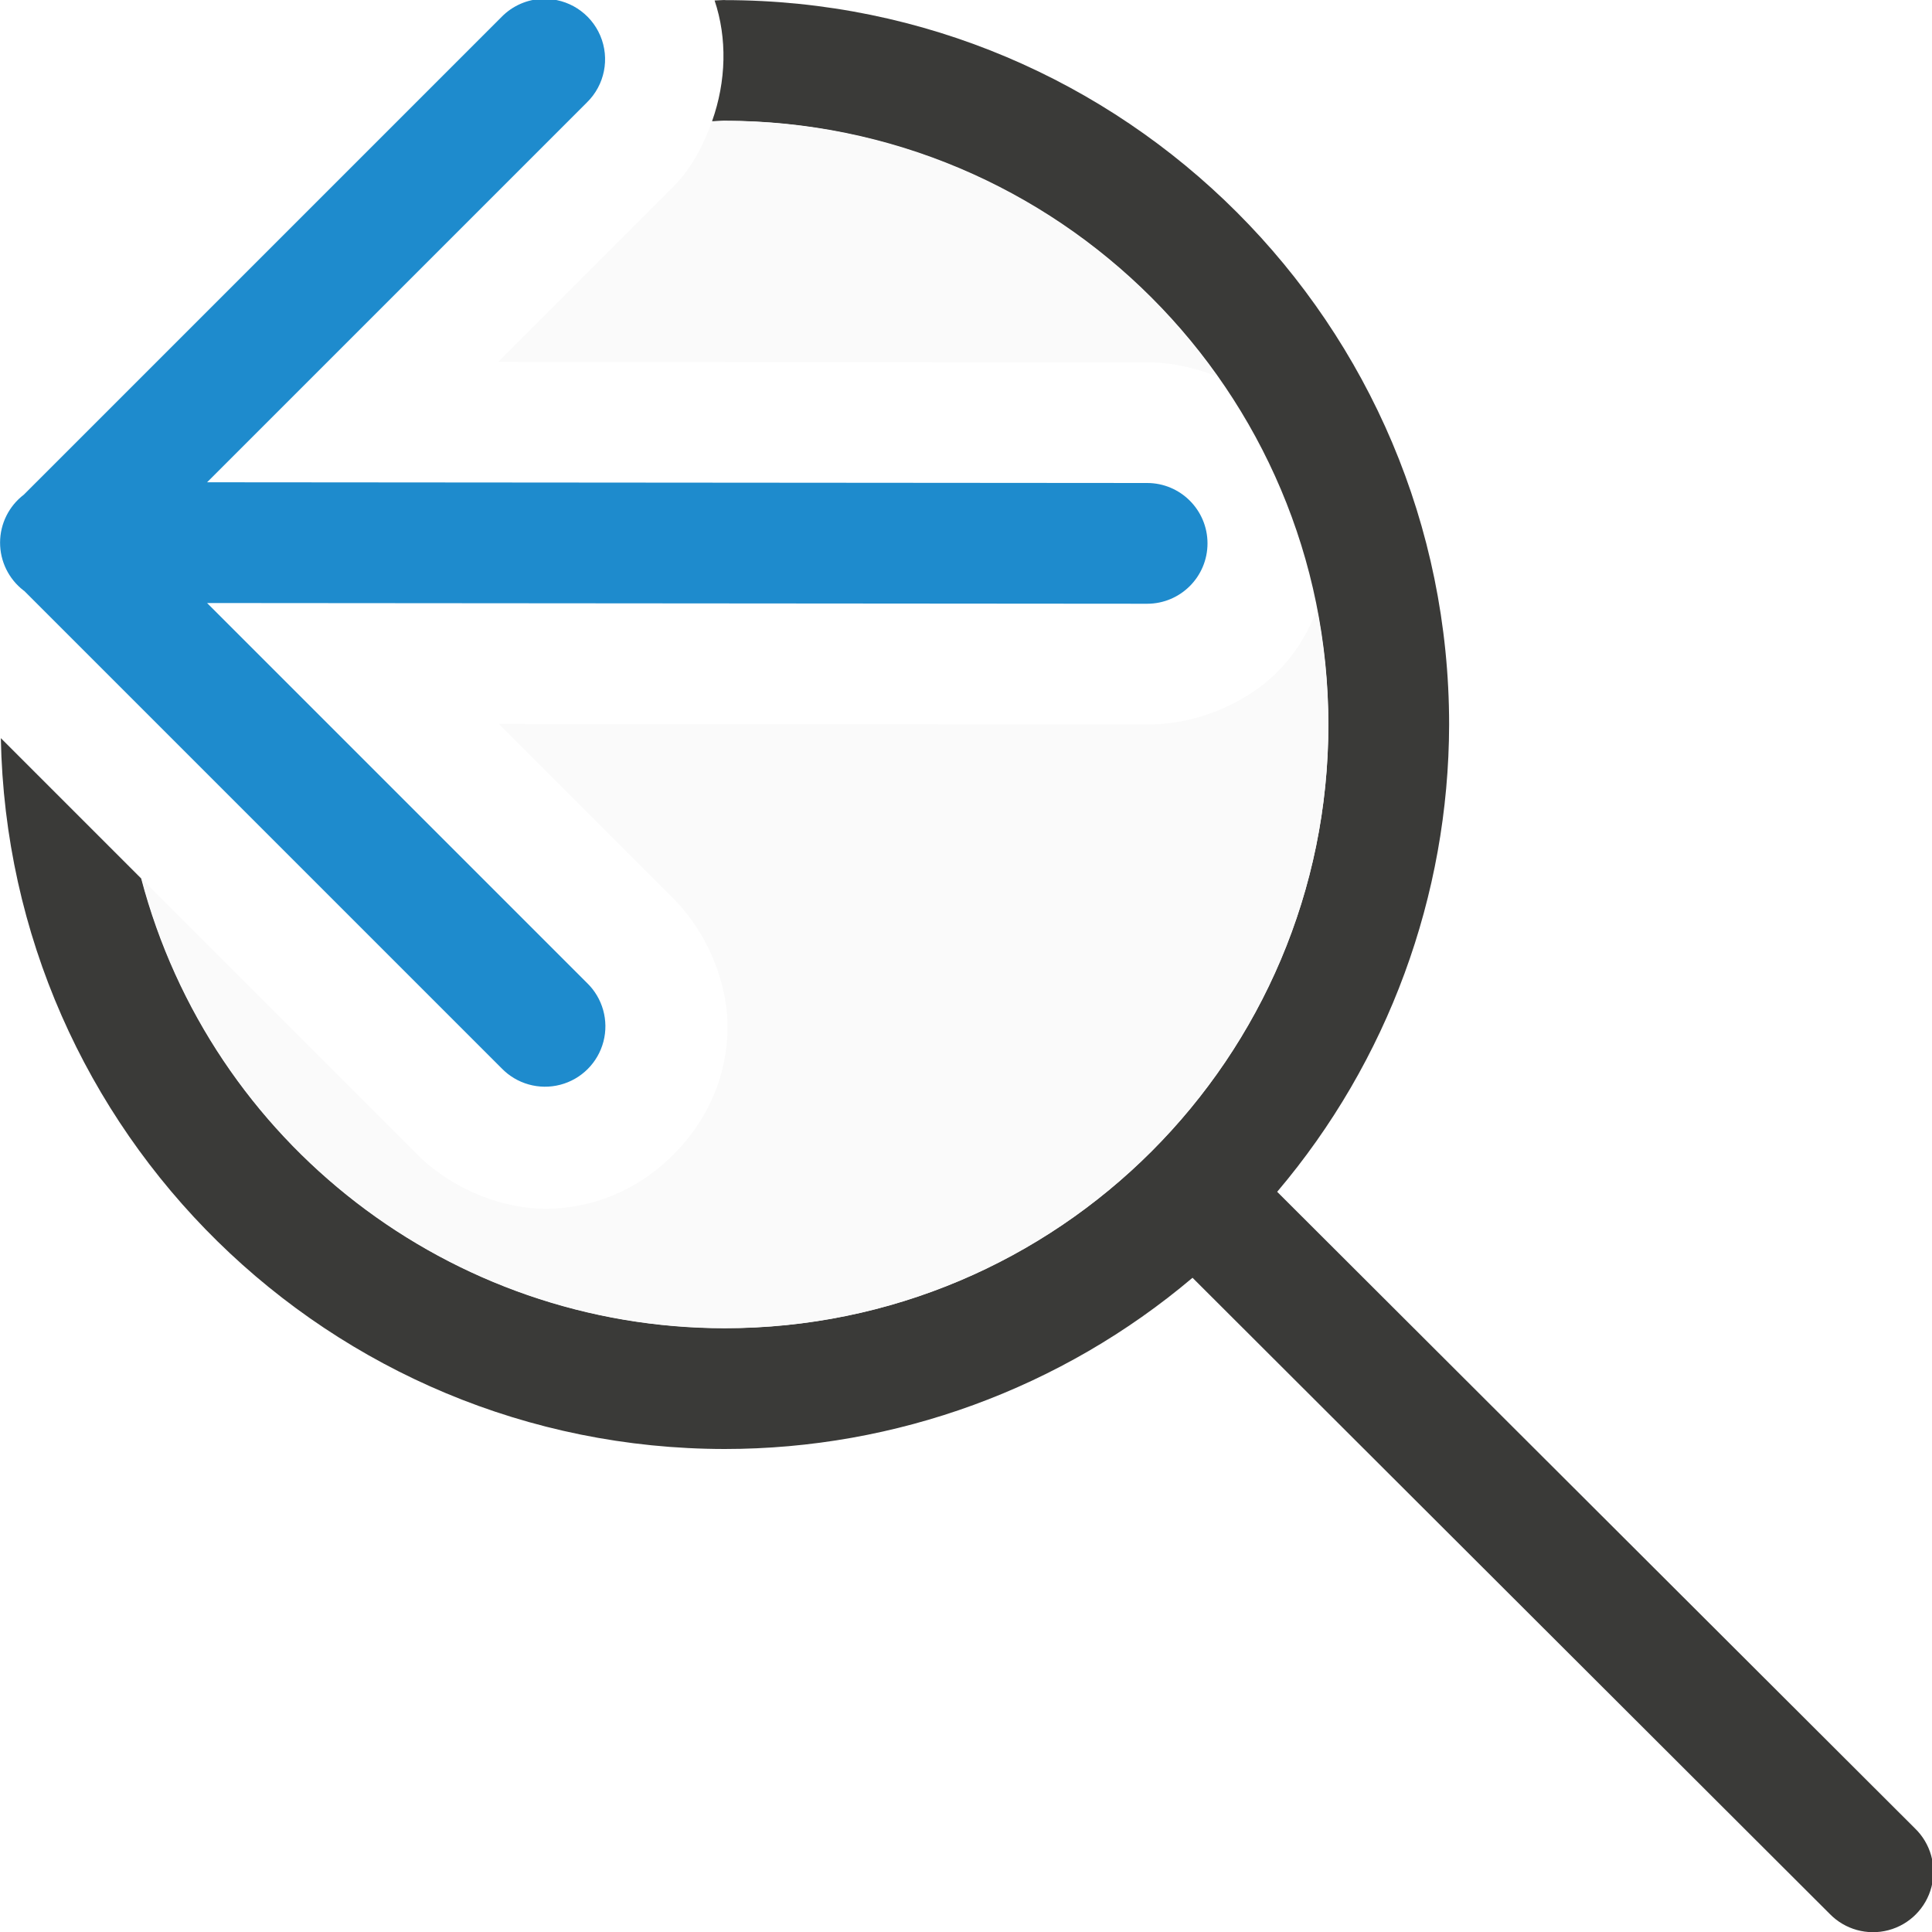
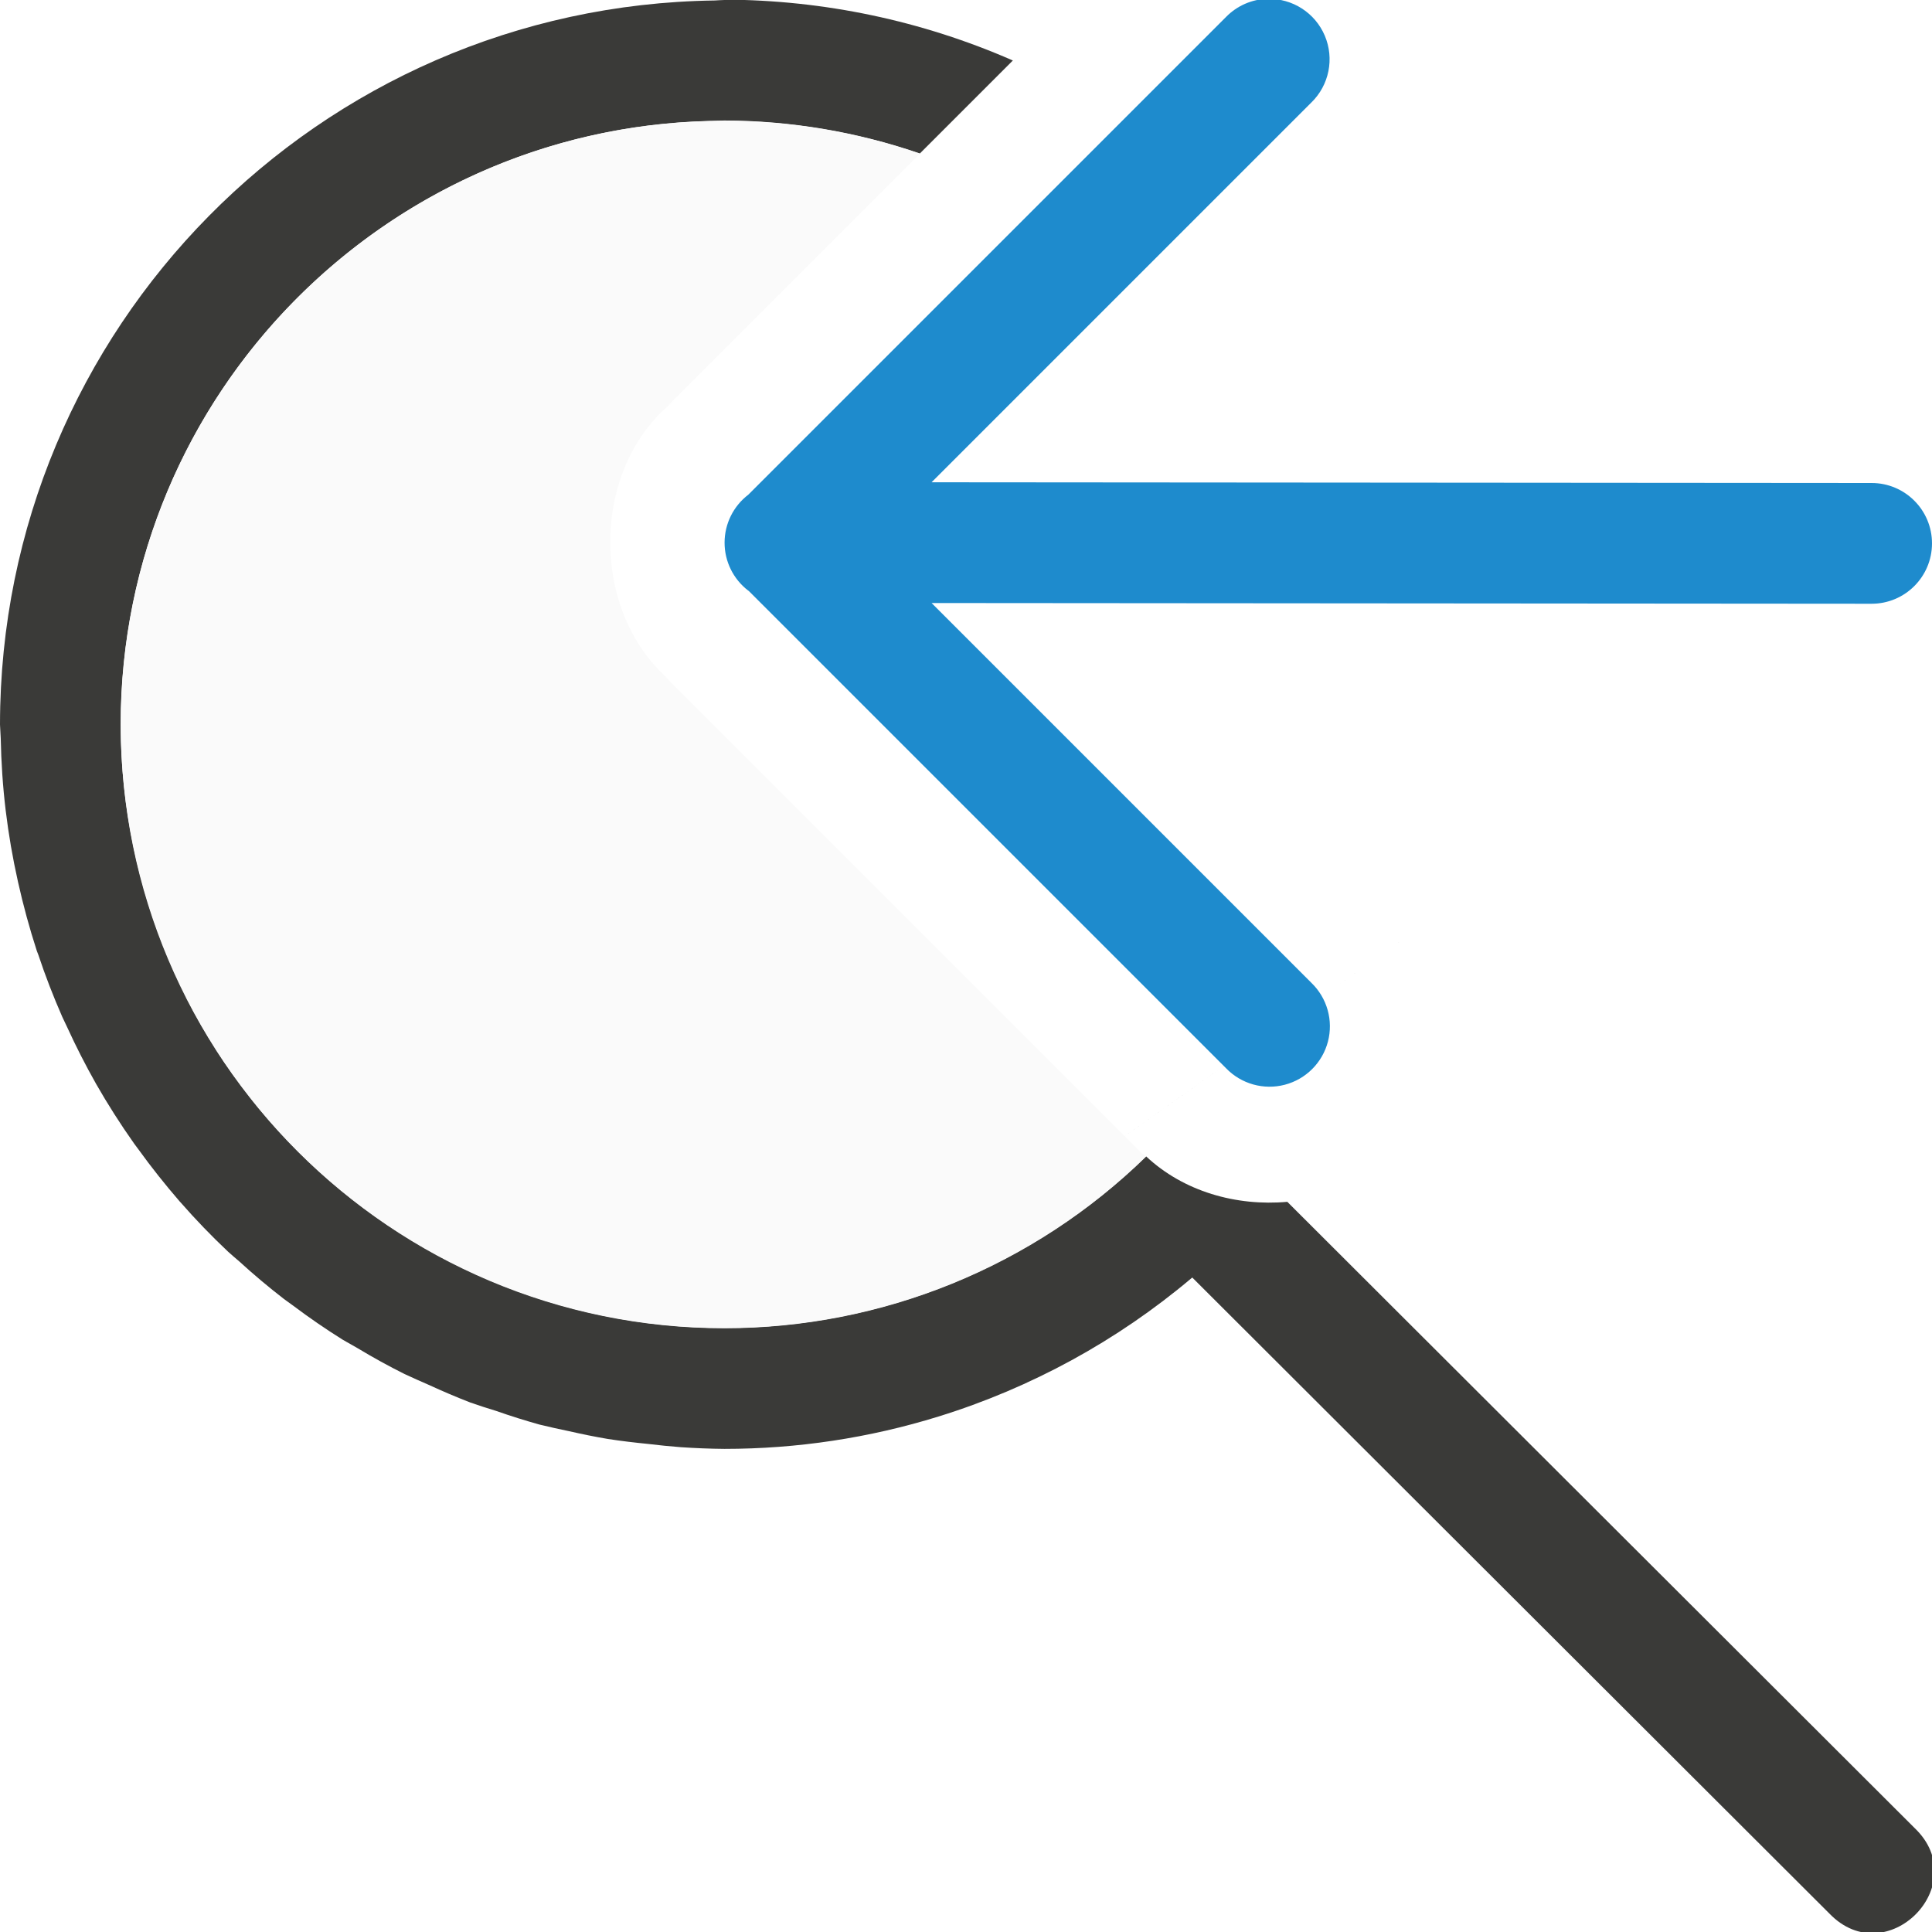
- <svg xmlns="http://www.w3.org/2000/svg" viewBox="0 0 16 16">/&amp;gt;<path d="m6 0a6 6 0 0 0 -.082.004c.105.312.097.668-.021 1a5 5 0 0 1 .104-.004 5 5 0 0 1 5 5 5 5 0 0 1 -5 5 5 5 0 0 1 -4.832-3.725l-1.162-1.162a6 6 0 0 0 5.994 5.887 6 6 0 0 0 3.875-1.418l5.277 5.268a.5.5 0 1 0 .705-.709l-5.281-5.271a6 6 0 0 0 1.424-3.869 6 6 0 0 0 -6-6z" fill="#3a3a38" />
-   <path d="m6 1a5 5 0 0 0 -.104.006c-.073.203-.174.398-.336.557l-1.434 1.434 5.359.004c.2-.003.405.041.596.117a5 5 0 0 0 -4.082-2.117zm4.906 4.049c-.062.164-.152.323-.281.467-.271.302-.719.49-1.139.484l-5.355-.004 1.424 1.424c.304.292.489.744.469 1.15s-.199.744-.447.992-.585.427-.992.447c-.407.021-.858-.165-1.15-.469l-2.262-2.262a5 5 0 0 0 4.828 3.721 5 5 0 0 0 5-5 5 5 0 0 0 -.094-.951z" fill="#fafafa" />
-   <path d="m4.498-.01a.5.5 0 0 0 -.344.15l-3.957 3.957a.5.5 0 0 0 -.002.793.5.5 0 0 0 .006.004l3.953 3.953a.5.5 0 1 0 .707-.707l-3.146-3.146 7.785.006a.5.5 0 1 0 0-1l-7.785-.006 3.146-3.146a.5.5 0 0 0 -.363-.857z" fill="#1e8bcd" fill-rule="evenodd" />
+ <svg xmlns="http://www.w3.org/2000/svg" viewBox="0 0 16 16">
+ /&amp;amp;gt;<path d="m6 0c-.027.001-.055.002-.082.004-3.28.045-5.916 2.716-5.918 5.996.002.038.004.076.006.113.004.2.017.399.041.598.024.199.058.396.102.592.043.193.095.384.156.572.004.01.008.021.012.031.058.175.125.347.199.516.013.027.026.055.039.082.073.16.153.317.24.471.097.17.203.336.316.496.012.016.023.031.035.047.108.15.223.294.344.434l.004.004c.125.143.257.28.395.41.03.027.061.054.092.08.119.109.243.213.371.312.025.018.051.037.076.055.133.1.271.195.412.283.041.024.082.047.123.07.126.076.255.147.387.213.067.031.134.061.201.09.113.052.228.101.344.146.071.025.143.048.215.07.119.042.238.079.359.113.082.02.164.038.246.055.106.024.213.046.32.064.11.017.221.03.332.041.09.011.181.02.271.027.12.008.241.013.361.014.601 0 1.199-.09 1.773-.268.382-.118.752-.275 1.104-.467.351-.192.682-.418.988-.676.003-.003.007-.005.01-.008l5.277 5.268c.473.489 1.197-.239.705-.709l-5.195-5.186c-.424.038-.86-.086-1.17-.377-.934.912-2.187 1.422-3.492 1.422-.334 0-.667-.033-.994-.1-.987-.201-1.89-.695-2.592-1.418-.116-.119-.226-.245-.33-.375v-.002c-.104-.13-.201-.265-.291-.404v-.002c-.09-.14-.173-.284-.248-.432v-.002c-.16-.316-.287-.648-.377-.99-.111-.416-.167-.845-.168-1.275.002-2.72 2.177-4.94 4.896-4.996.034-.002.069-.003.104-.004.551.001 1.098.094 1.619.273l.77-.77c-.753-.33-1.566-.501-2.389-.504zm5.752 7.684c-7.835 5.544-3.917 2.772 0 0z" fill="#3a3a38" />
+   <path d="m6 1c-2.761 0-5 2.239-5 5s2.239 5 5 5c1.305-0 2.558-.51 3.492-1.422-.017-.016-.037-.026-.053-.043l-3.939-3.939.084.068c-.71-.561-.708-1.803.012-2.354l-.1.086 2.123-2.123c-.521-.18-1.068-.272-1.619-.273z" fill="#fafafa" />
+   <path d="m10.498-.01a.5.5 0 0 0 -.344.15l-3.957 3.957a.5.5 0 0 0 -.002.793.5.5 0 0 0 .006.004l3.953 3.953a.5.5 0 1 0 .707-.707l-3.146-3.146 7.785.006a.5.5 0 1 0 0-1l-7.785-.006 3.146-3.146a.5.5 0 0 0 -.363-.857z" fill="#1e8bcd" fill-rule="evenodd" />
</svg>
